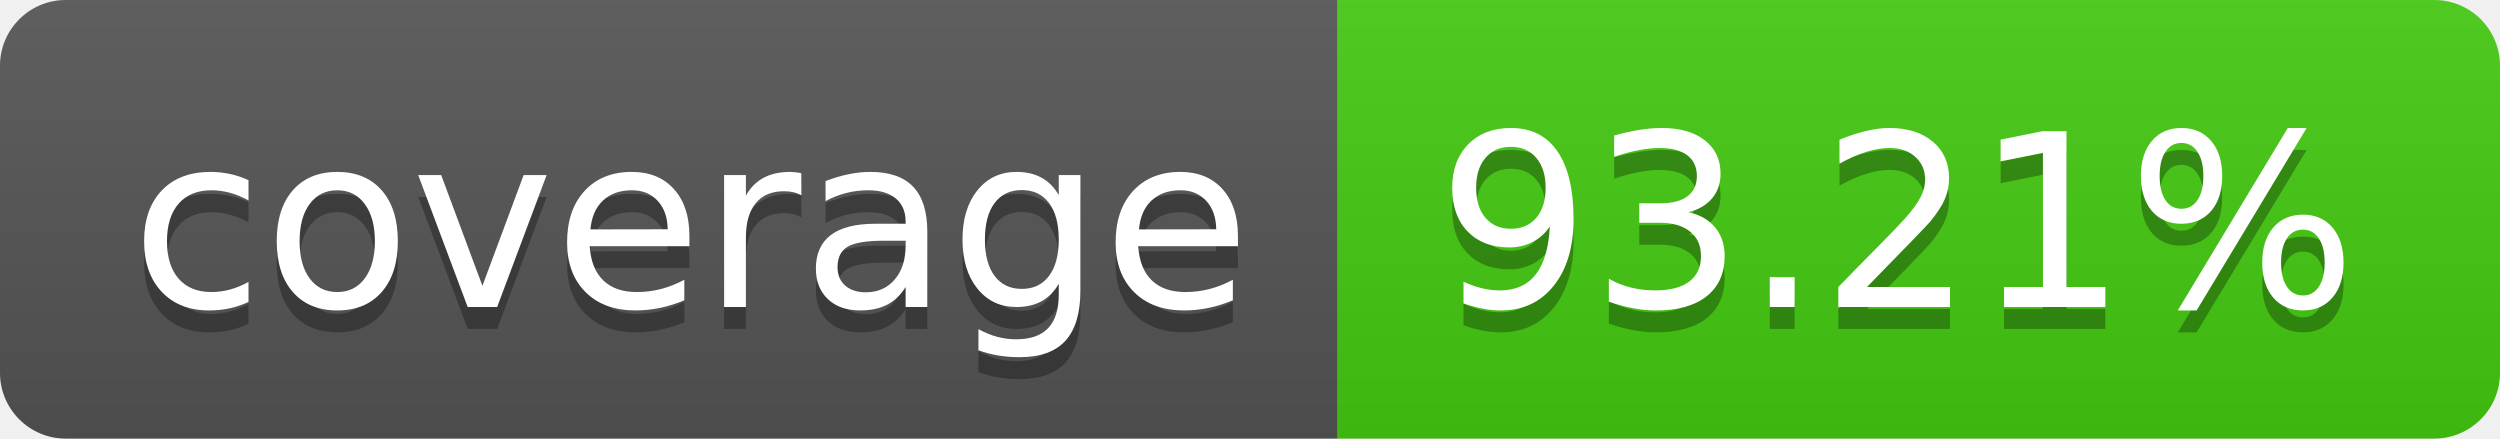
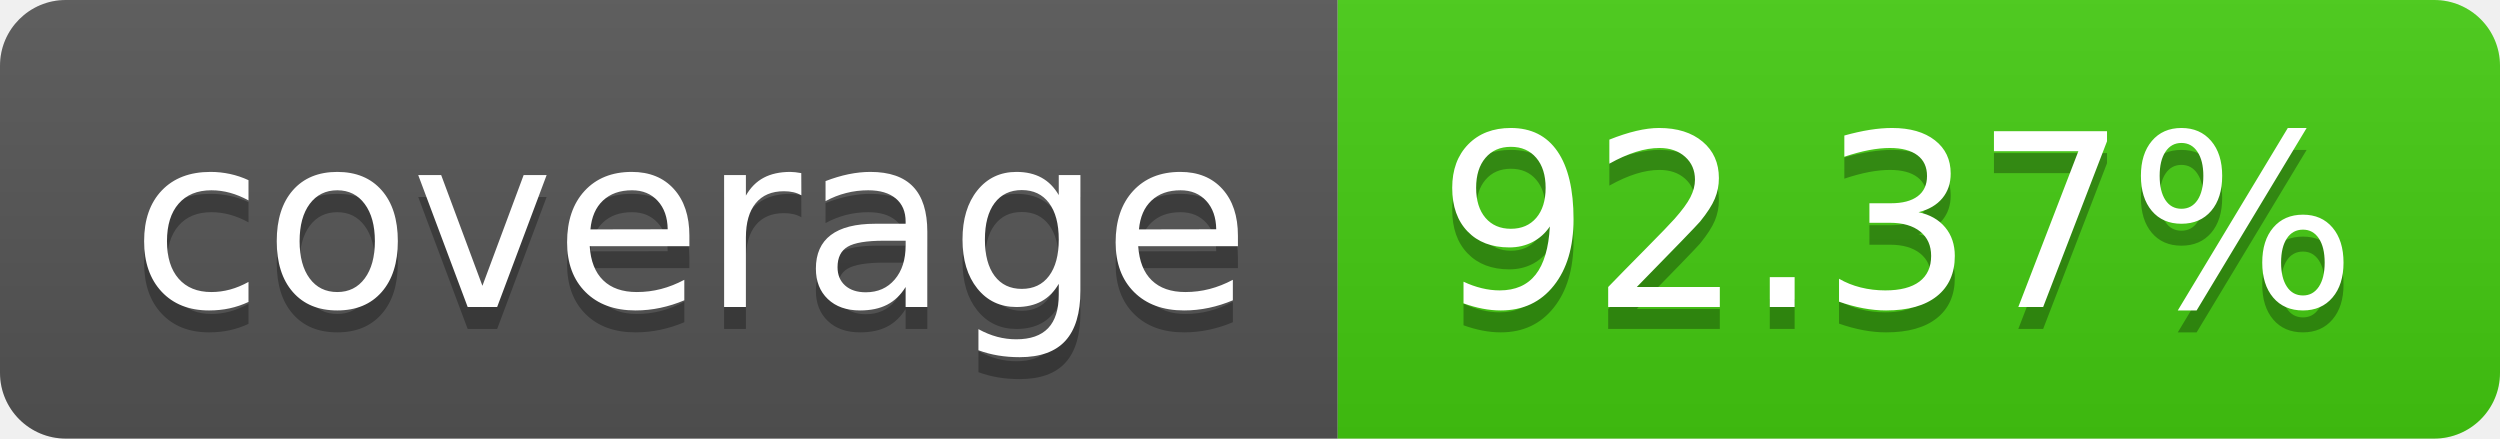
- <svg xmlns="http://www.w3.org/2000/svg" width="114" height="20" role="img" aria-label="coverage: 93.21%">
+ <svg xmlns="http://www.w3.org/2000/svg" width="114" height="20" role="img" aria-label="coverage: 92.37%">
  <linearGradient id="s" x2="0" y2="100%">
    <stop offset="0" stop-color="#bbb" stop-opacity=".1" />
    <stop offset="1" stop-opacity=".1" />
  </linearGradient>
  <clipPath id="r">
    <rect width="114" height="20" rx="3" fill="#fff" />
  </clipPath>
  <g clip-path="url(#r)">
    <rect width="61" height="20" fill="#555" />
    <rect x="61" width="53" height="20" fill="#4c1" />
    <rect width="114" height="20" fill="url(#s)" />
  </g>
  <g fill="#fff" text-anchor="middle" font-family="Verdana,Geneva,DejaVu Sans,sans-serif" text-rendering="geometricPrecision" font-size="110">
    <text aria-hidden="true" x="315" y="150" fill="#010101" fill-opacity=".3" transform="scale(.1)" textLength="510">coverage</text>
    <text x="315" y="140" transform="scale(.1)" fill="#fff" textLength="510">coverage</text>
-     <text aria-hidden="true" x="865" y="150" fill="#010101" fill-opacity=".3" transform="scale(.1)" textLength="430">93.21%</text>
-     <text x="865" y="140" transform="scale(.1)" fill="#fff" textLength="430">93.21%</text>
+     <text aria-hidden="true" x="865" y="150" fill="#010101" fill-opacity=".3" transform="scale(.1)" textLength="430">92.37%</text>
+     <text x="865" y="140" transform="scale(.1)" fill="#fff" textLength="430">92.37%</text>
  </g>
</svg>
